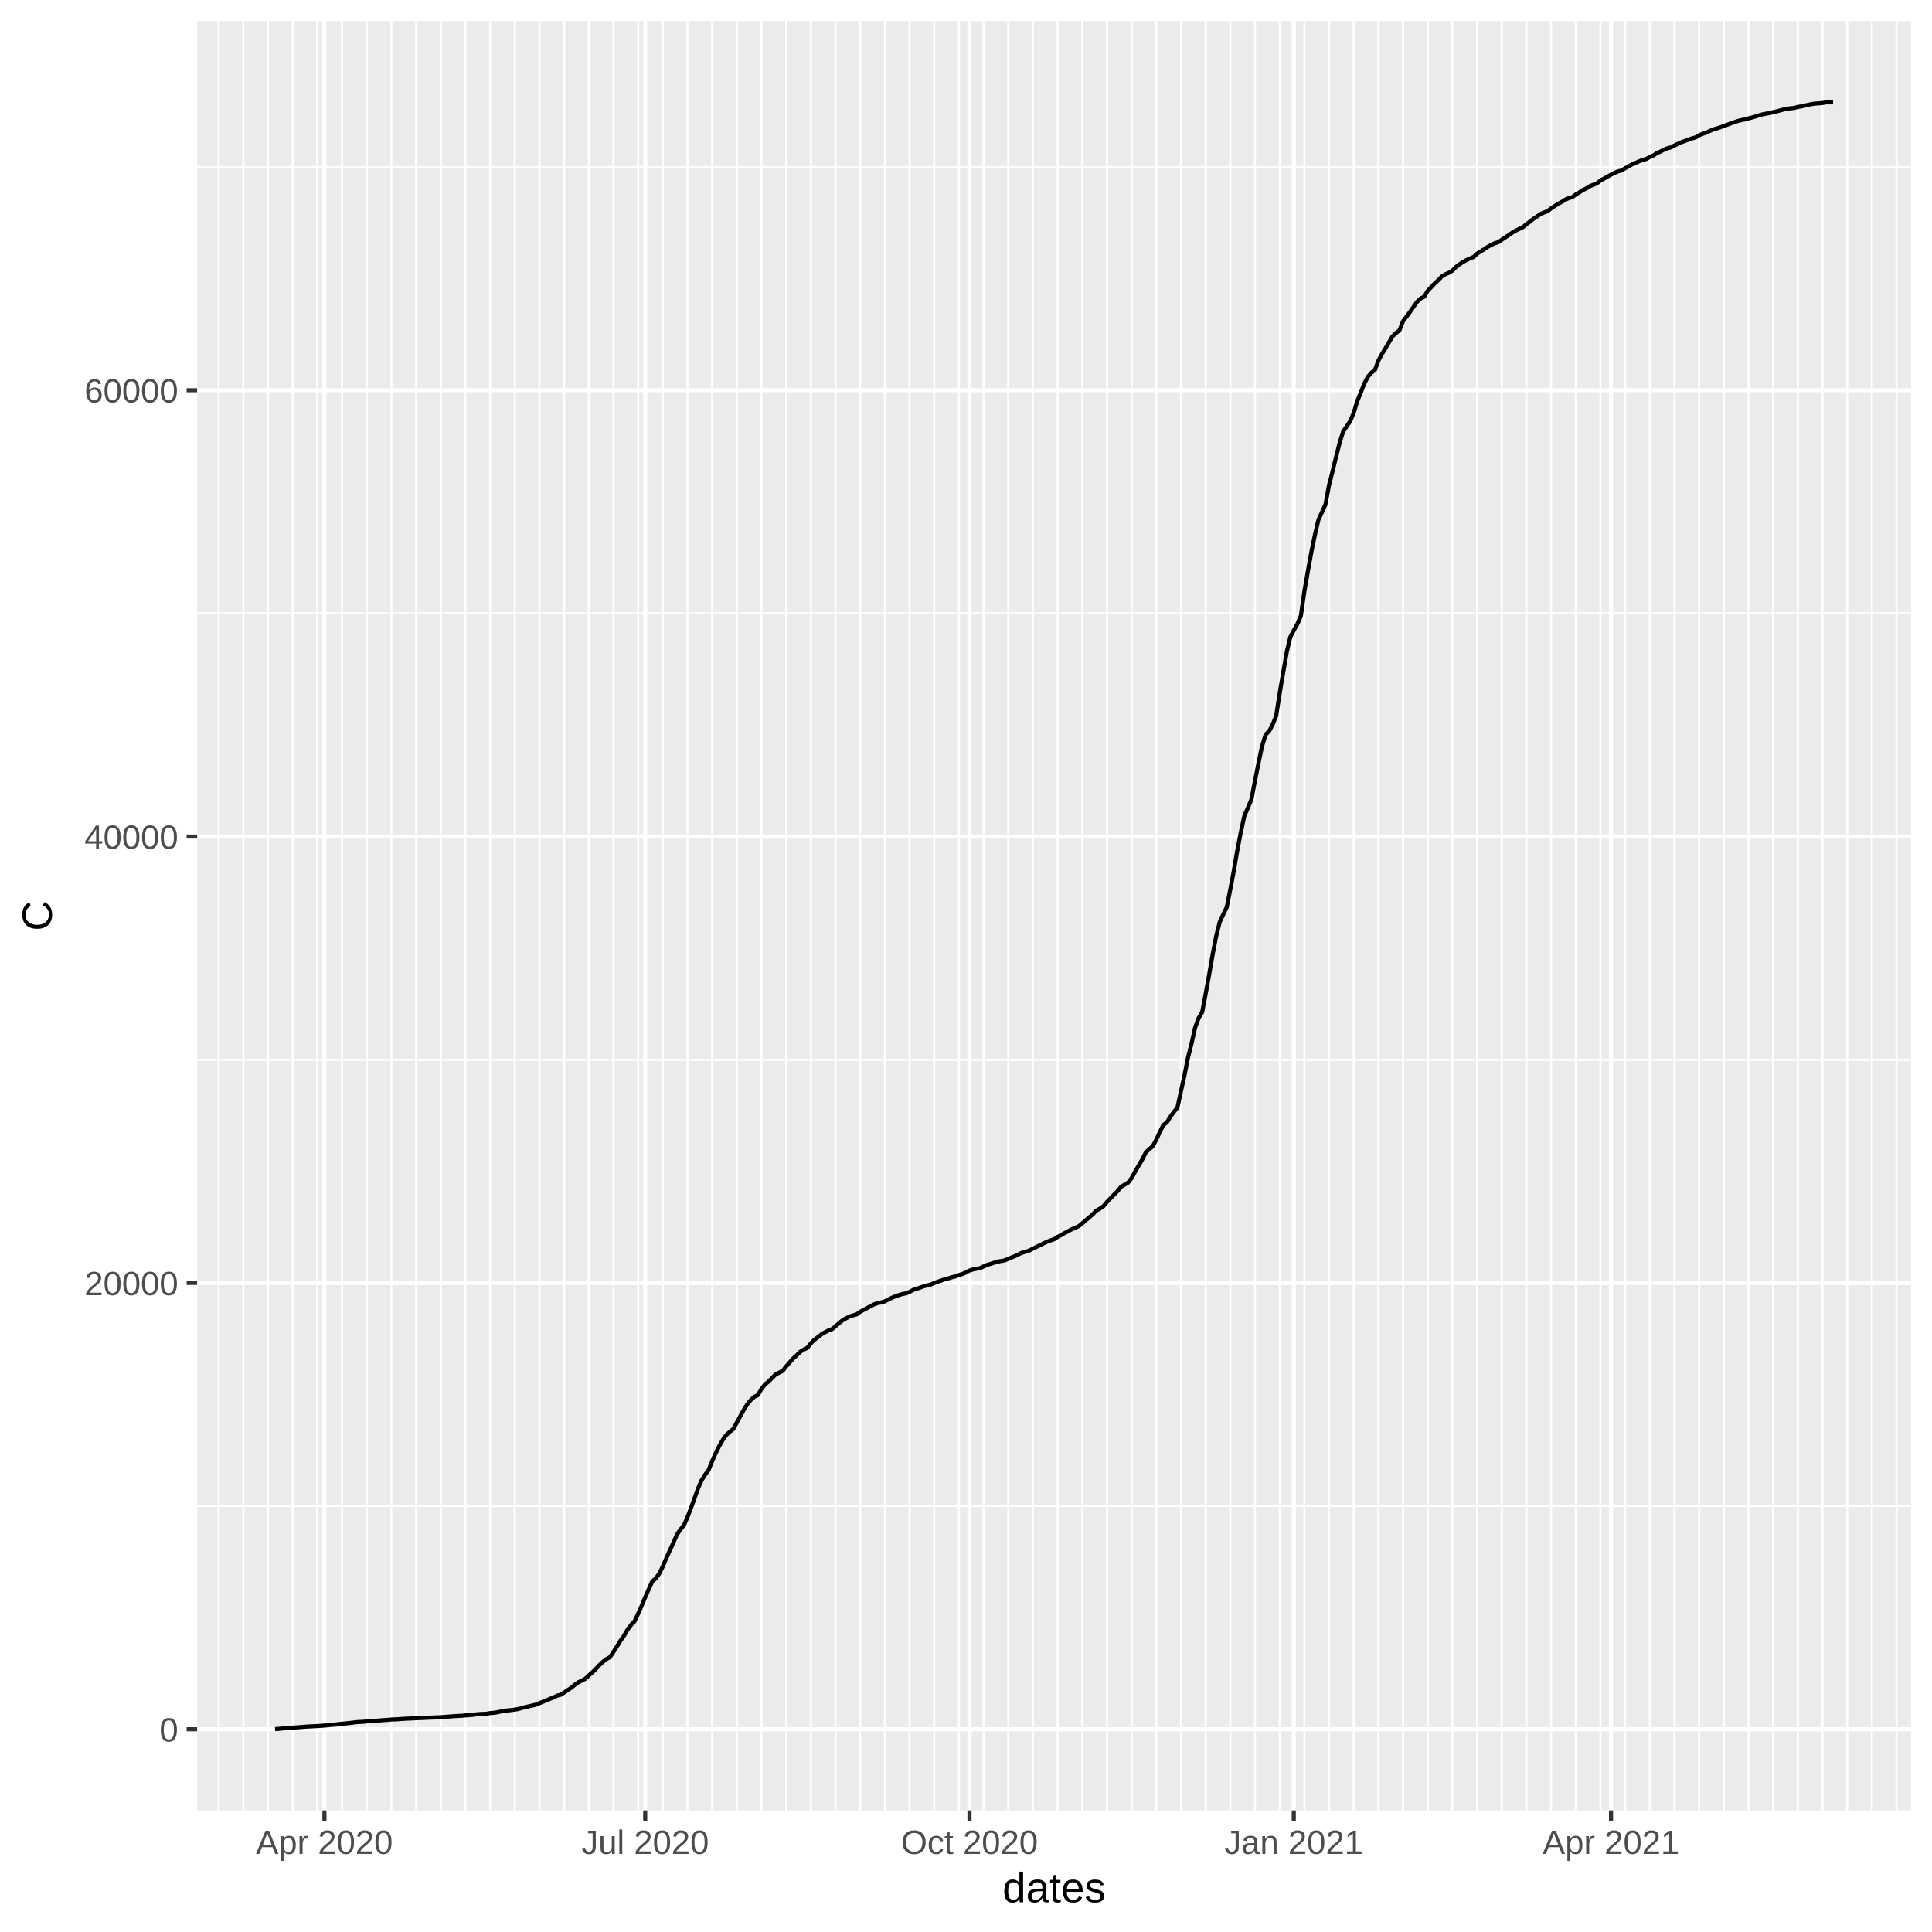
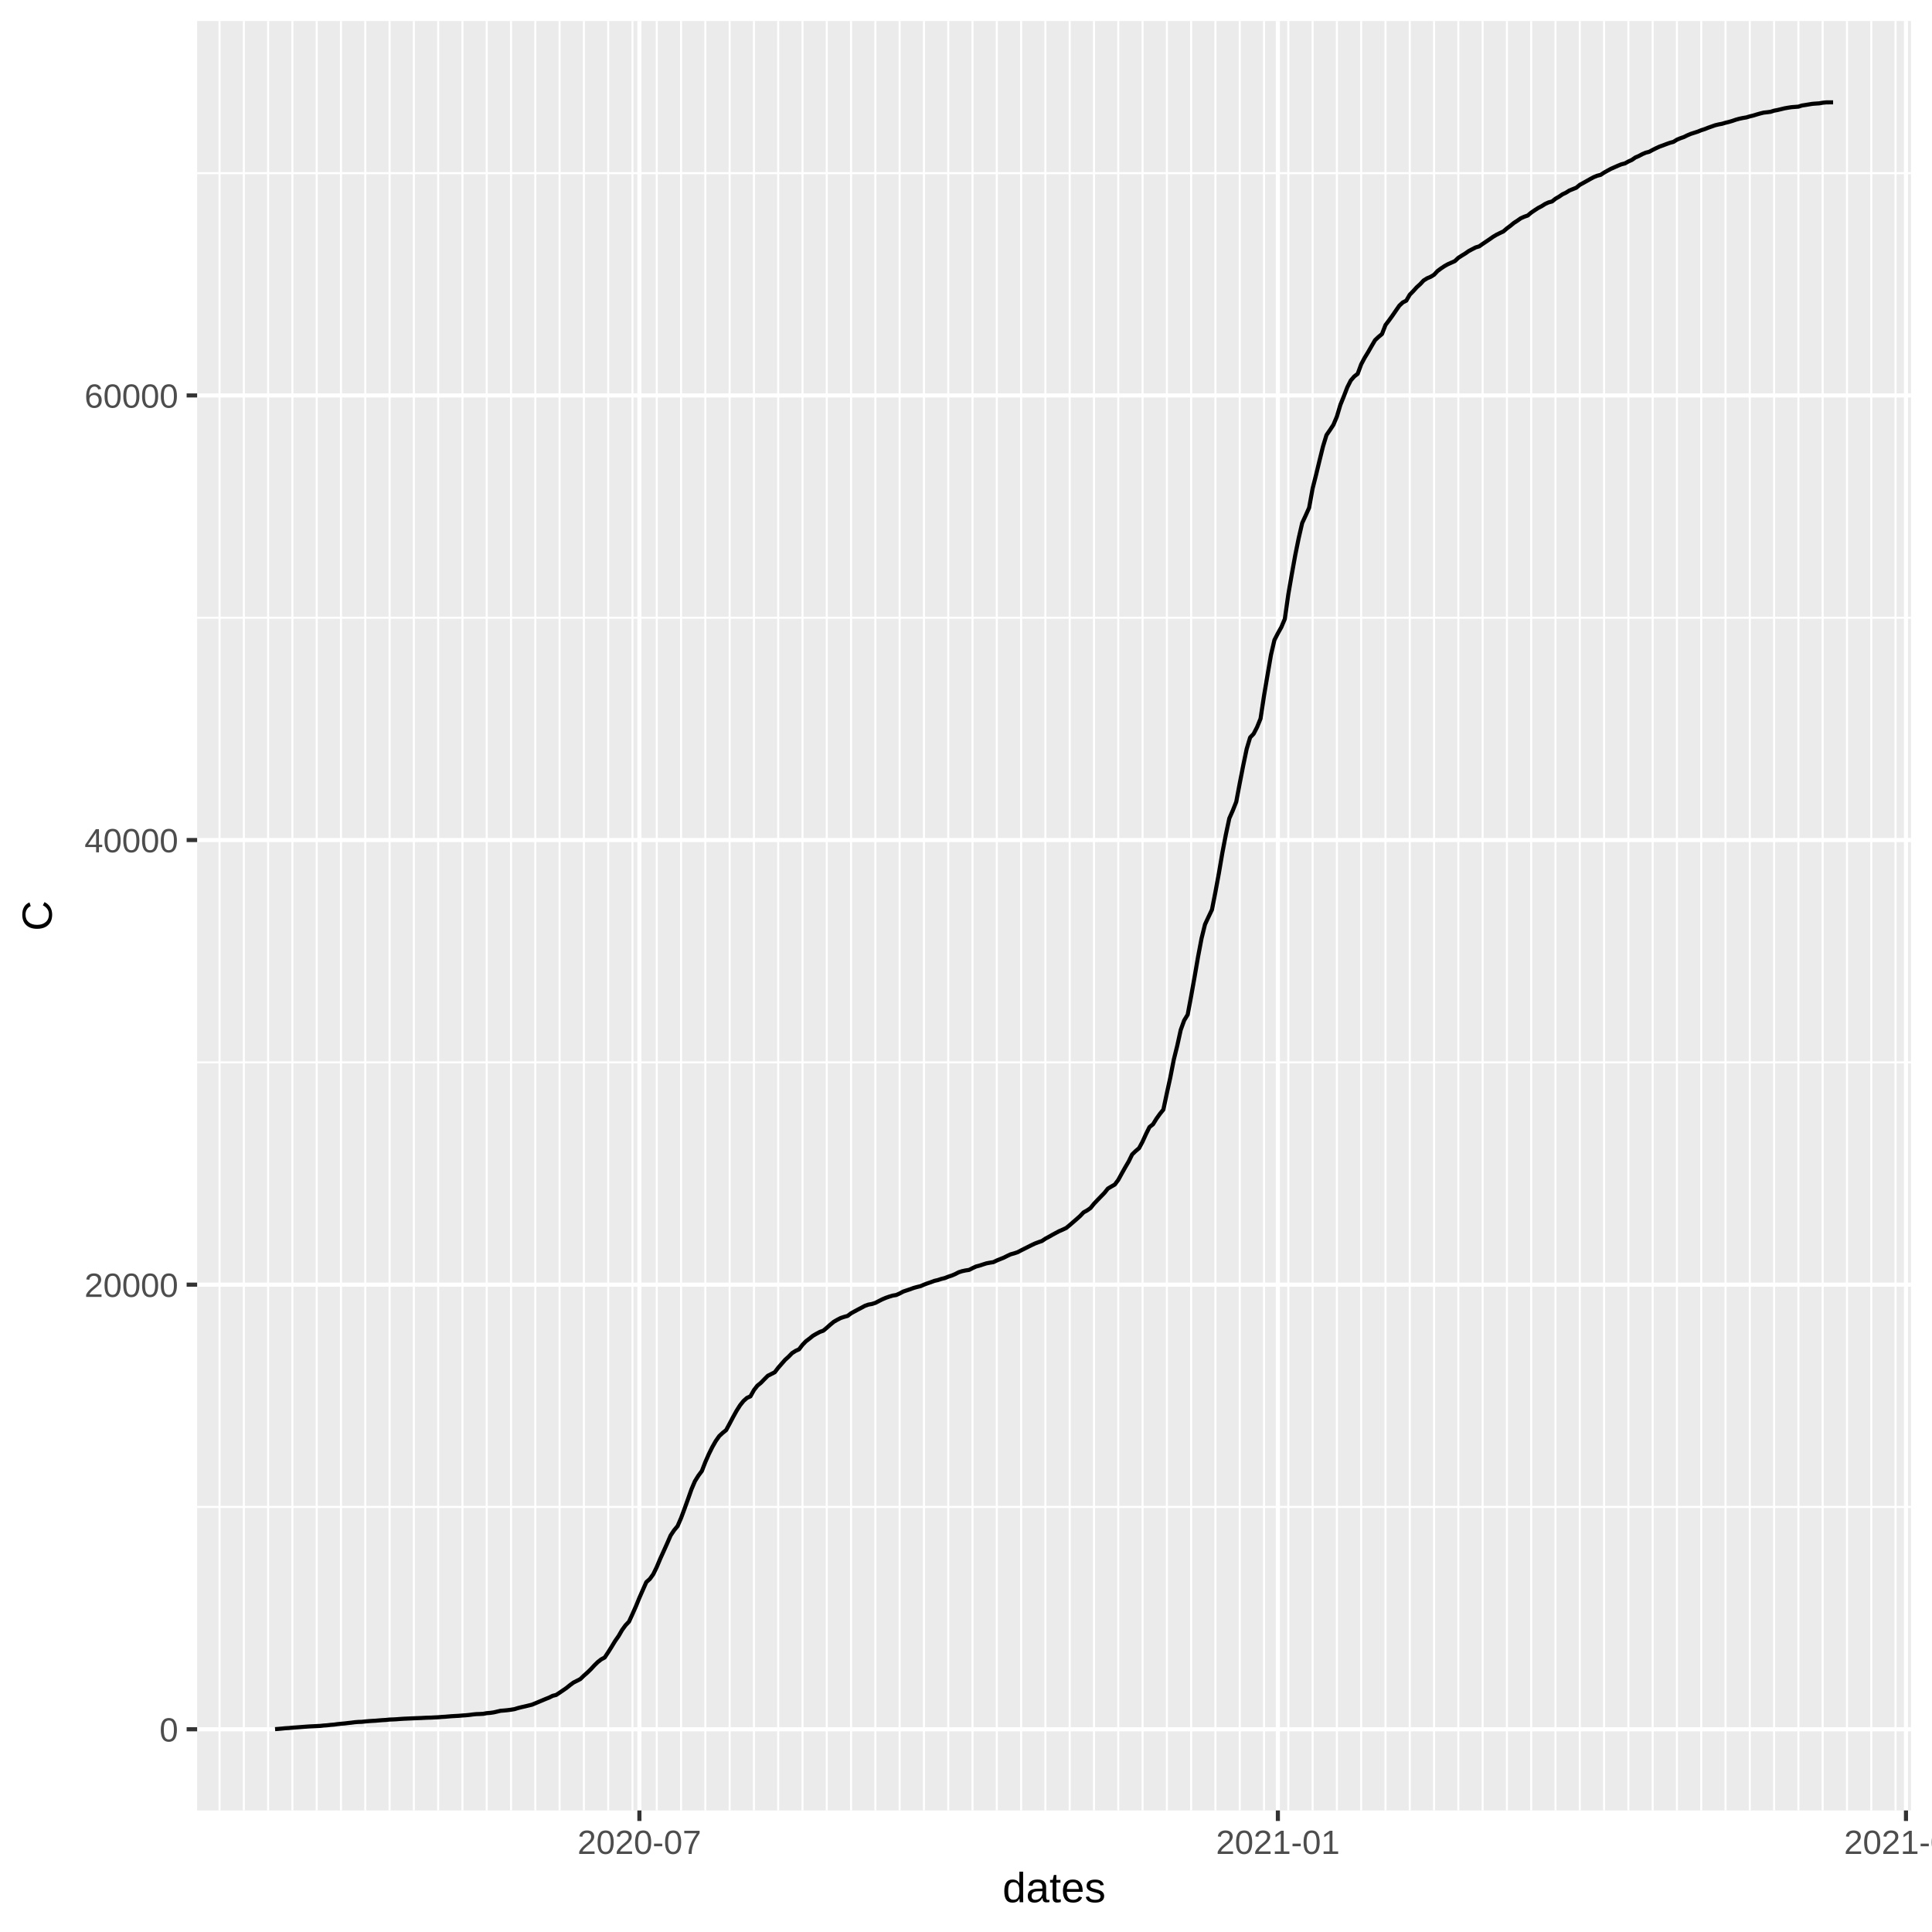
<svg xmlns="http://www.w3.org/2000/svg" class="svglite" width="504.00pt" height="504.00pt" viewBox="0 0 504.00 504.00">
  <defs>
    <style type="text/css">
    .svglite line, .svglite polyline, .svglite polygon, .svglite path, .svglite rect, .svglite circle {
      fill: none;
      stroke: #000000;
      stroke-linecap: round;
      stroke-linejoin: round;
      stroke-miterlimit: 10.00;
    }
  </style>
  </defs>
  <rect width="100%" height="100%" style="stroke: none; fill: #FFFFFF;" />
  <defs>
    <clipPath id="cpMC4wMHw1MDQuMDB8MC4wMHw1MDQuMDA=">
      <rect x="0.00" y="0.00" width="504.00" height="504.00" />
    </clipPath>
  </defs>
  <g clip-path="url(#cpMC4wMHw1MDQuMDB8MC4wMHw1MDQuMDA=)">
    <rect x="0.00" y="0.00" width="504.00" height="504.00" style="stroke-width: 1.07; stroke: #FFFFFF; fill: #FFFFFF;" />
  </g>
  <defs>
    <clipPath id="cpNTEuNDN8NDk4LjUyfDUuNDh8NDcyLjI5">
      <rect x="51.43" y="5.48" width="447.09" height="466.82" />
    </clipPath>
  </defs>
  <g clip-path="url(#cpNTEuNDN8NDk4LjUyfDUuNDh8NDcyLjI5)">
    <rect x="51.43" y="5.48" width="447.09" height="466.82" style="stroke-width: 1.07; stroke: none; fill: #EBEBEB;" />
-     <polyline points="51.43,392.89 498.52,392.89 " style="stroke-width: 0.53; stroke: #FFFFFF; stroke-linecap: butt;" />
-     <polyline points="51.43,276.45 498.52,276.45 " style="stroke-width: 0.53; stroke: #FFFFFF; stroke-linecap: butt;" />
-     <polyline points="51.43,160.01 498.52,160.01 " style="stroke-width: 0.53; stroke: #FFFFFF; stroke-linecap: butt;" />
-     <polyline points="51.43,43.58 498.52,43.58 " style="stroke-width: 0.53; stroke: #FFFFFF; stroke-linecap: butt;" />
-     <polyline points="57.04,472.29 57.04,5.48 " style="stroke-width: 0.53; stroke: #FFFFFF; stroke-linecap: butt;" />
-     <polyline points="63.48,472.29 63.48,5.48 " style="stroke-width: 0.53; stroke: #FFFFFF; stroke-linecap: butt;" />
-     <polyline points="69.92,472.29 69.92,5.48 " style="stroke-width: 0.53; stroke: #FFFFFF; stroke-linecap: butt;" />
-     <polyline points="76.35,472.29 76.35,5.48 " style="stroke-width: 0.53; stroke: #FFFFFF; stroke-linecap: butt;" />
-     <polyline points="82.79,472.29 82.79,5.48 " style="stroke-width: 0.53; stroke: #FFFFFF; stroke-linecap: butt;" />
-     <polyline points="89.23,472.29 89.23,5.48 " style="stroke-width: 0.53; stroke: #FFFFFF; stroke-linecap: butt;" />
-     <polyline points="95.66,472.29 95.66,5.48 " style="stroke-width: 0.53; stroke: #FFFFFF; stroke-linecap: butt;" />
-     <polyline points="102.10,472.29 102.10,5.48 " style="stroke-width: 0.53; stroke: #FFFFFF; stroke-linecap: butt;" />
-     <polyline points="108.54,472.29 108.54,5.48 " style="stroke-width: 0.53; stroke: #FFFFFF; stroke-linecap: butt;" />
-     <polyline points="114.97,472.29 114.97,5.48 " style="stroke-width: 0.53; stroke: #FFFFFF; stroke-linecap: butt;" />
-     <polyline points="121.41,472.29 121.41,5.48 " style="stroke-width: 0.53; stroke: #FFFFFF; stroke-linecap: butt;" />
-     <polyline points="127.85,472.29 127.85,5.48 " style="stroke-width: 0.53; stroke: #FFFFFF; stroke-linecap: butt;" />
-     <polyline points="134.28,472.29 134.28,5.48 " style="stroke-width: 0.53; stroke: #FFFFFF; stroke-linecap: butt;" />
-     <polyline points="140.72,472.29 140.72,5.48 " style="stroke-width: 0.53; stroke: #FFFFFF; stroke-linecap: butt;" />
-     <polyline points="147.16,472.29 147.16,5.48 " style="stroke-width: 0.53; stroke: #FFFFFF; stroke-linecap: butt;" />
-     <polyline points="153.60,472.29 153.60,5.48 " style="stroke-width: 0.53; stroke: #FFFFFF; stroke-linecap: butt;" />
-     <polyline points="160.03,472.29 160.03,5.48 " style="stroke-width: 0.53; stroke: #FFFFFF; stroke-linecap: butt;" />
-     <polyline points="166.47,472.29 166.47,5.48 " style="stroke-width: 0.53; stroke: #FFFFFF; stroke-linecap: butt;" />
-     <polyline points="172.91,472.29 172.91,5.48 " style="stroke-width: 0.53; stroke: #FFFFFF; stroke-linecap: butt;" />
-     <polyline points="179.34,472.29 179.34,5.48 " style="stroke-width: 0.53; stroke: #FFFFFF; stroke-linecap: butt;" />
-     <polyline points="185.78,472.29 185.78,5.48 " style="stroke-width: 0.53; stroke: #FFFFFF; stroke-linecap: butt;" />
-     <polyline points="192.22,472.29 192.22,5.48 " style="stroke-width: 0.53; stroke: #FFFFFF; stroke-linecap: butt;" />
-     <polyline points="198.65,472.29 198.65,5.48 " style="stroke-width: 0.53; stroke: #FFFFFF; stroke-linecap: butt;" />
-     <polyline points="205.09,472.29 205.09,5.48 " style="stroke-width: 0.53; stroke: #FFFFFF; stroke-linecap: butt;" />
-     <polyline points="211.53,472.29 211.53,5.48 " style="stroke-width: 0.53; stroke: #FFFFFF; stroke-linecap: butt;" />
-     <polyline points="217.96,472.29 217.96,5.48 " style="stroke-width: 0.53; stroke: #FFFFFF; stroke-linecap: butt;" />
-     <polyline points="224.40,472.29 224.40,5.48 " style="stroke-width: 0.53; stroke: #FFFFFF; stroke-linecap: butt;" />
-     <polyline points="230.84,472.29 230.84,5.48 " style="stroke-width: 0.53; stroke: #FFFFFF; stroke-linecap: butt;" />
-     <polyline points="237.28,472.29 237.28,5.48 " style="stroke-width: 0.53; stroke: #FFFFFF; stroke-linecap: butt;" />
-     <polyline points="243.71,472.29 243.71,5.48 " style="stroke-width: 0.53; stroke: #FFFFFF; stroke-linecap: butt;" />
-     <polyline points="250.15,472.29 250.15,5.48 " style="stroke-width: 0.53; stroke: #FFFFFF; stroke-linecap: butt;" />
-     <polyline points="256.59,472.29 256.59,5.48 " style="stroke-width: 0.53; stroke: #FFFFFF; stroke-linecap: butt;" />
-     <polyline points="263.02,472.29 263.02,5.48 " style="stroke-width: 0.53; stroke: #FFFFFF; stroke-linecap: butt;" />
-     <polyline points="269.46,472.29 269.46,5.48 " style="stroke-width: 0.53; stroke: #FFFFFF; stroke-linecap: butt;" />
-     <polyline points="275.90,472.29 275.90,5.48 " style="stroke-width: 0.53; stroke: #FFFFFF; stroke-linecap: butt;" />
-     <polyline points="282.33,472.29 282.33,5.48 " style="stroke-width: 0.53; stroke: #FFFFFF; stroke-linecap: butt;" />
-     <polyline points="288.77,472.29 288.77,5.48 " style="stroke-width: 0.53; stroke: #FFFFFF; stroke-linecap: butt;" />
-     <polyline points="295.21,472.29 295.21,5.48 " style="stroke-width: 0.53; stroke: #FFFFFF; stroke-linecap: butt;" />
-     <polyline points="301.64,472.29 301.64,5.48 " style="stroke-width: 0.53; stroke: #FFFFFF; stroke-linecap: butt;" />
-     <polyline points="308.08,472.29 308.08,5.48 " style="stroke-width: 0.53; stroke: #FFFFFF; stroke-linecap: butt;" />
-     <polyline points="314.52,472.29 314.52,5.48 " style="stroke-width: 0.53; stroke: #FFFFFF; stroke-linecap: butt;" />
-     <polyline points="320.95,472.29 320.95,5.48 " style="stroke-width: 0.53; stroke: #FFFFFF; stroke-linecap: butt;" />
-     <polyline points="327.39,472.29 327.39,5.48 " style="stroke-width: 0.53; stroke: #FFFFFF; stroke-linecap: butt;" />
-     <polyline points="333.83,472.29 333.83,5.48 " style="stroke-width: 0.53; stroke: #FFFFFF; stroke-linecap: butt;" />
-     <polyline points="340.27,472.29 340.27,5.48 " style="stroke-width: 0.53; stroke: #FFFFFF; stroke-linecap: butt;" />
-     <polyline points="346.70,472.29 346.70,5.48 " style="stroke-width: 0.53; stroke: #FFFFFF; stroke-linecap: butt;" />
-     <polyline points="353.14,472.29 353.14,5.48 " style="stroke-width: 0.53; stroke: #FFFFFF; stroke-linecap: butt;" />
-     <polyline points="359.58,472.29 359.58,5.48 " style="stroke-width: 0.53; stroke: #FFFFFF; stroke-linecap: butt;" />
-     <polyline points="366.01,472.29 366.01,5.48 " style="stroke-width: 0.53; stroke: #FFFFFF; stroke-linecap: butt;" />
-     <polyline points="372.45,472.29 372.45,5.48 " style="stroke-width: 0.53; stroke: #FFFFFF; stroke-linecap: butt;" />
-     <polyline points="378.89,472.29 378.89,5.48 " style="stroke-width: 0.53; stroke: #FFFFFF; stroke-linecap: butt;" />
-     <polyline points="385.32,472.29 385.32,5.48 " style="stroke-width: 0.53; stroke: #FFFFFF; stroke-linecap: butt;" />
-     <polyline points="391.76,472.29 391.76,5.48 " style="stroke-width: 0.53; stroke: #FFFFFF; stroke-linecap: butt;" />
-     <polyline points="398.20,472.29 398.20,5.48 " style="stroke-width: 0.53; stroke: #FFFFFF; stroke-linecap: butt;" />
-     <polyline points="404.63,472.29 404.63,5.48 " style="stroke-width: 0.53; stroke: #FFFFFF; stroke-linecap: butt;" />
-     <polyline points="411.07,472.29 411.07,5.48 " style="stroke-width: 0.53; stroke: #FFFFFF; stroke-linecap: butt;" />
-     <polyline points="417.51,472.29 417.51,5.48 " style="stroke-width: 0.53; stroke: #FFFFFF; stroke-linecap: butt;" />
-     <polyline points="423.94,472.29 423.94,5.48 " style="stroke-width: 0.53; stroke: #FFFFFF; stroke-linecap: butt;" />
-     <polyline points="430.38,472.29 430.38,5.48 " style="stroke-width: 0.53; stroke: #FFFFFF; stroke-linecap: butt;" />
-     <polyline points="436.82,472.29 436.82,5.48 " style="stroke-width: 0.53; stroke: #FFFFFF; stroke-linecap: butt;" />
-     <polyline points="443.26,472.29 443.26,5.48 " style="stroke-width: 0.53; stroke: #FFFFFF; stroke-linecap: butt;" />
-     <polyline points="449.69,472.29 449.69,5.48 " style="stroke-width: 0.53; stroke: #FFFFFF; stroke-linecap: butt;" />
-     <polyline points="456.13,472.29 456.13,5.48 " style="stroke-width: 0.53; stroke: #FFFFFF; stroke-linecap: butt;" />
-     <polyline points="462.57,472.29 462.57,5.48 " style="stroke-width: 0.53; stroke: #FFFFFF; stroke-linecap: butt;" />
-     <polyline points="469.00,472.29 469.00,5.48 " style="stroke-width: 0.53; stroke: #FFFFFF; stroke-linecap: butt;" />
-     <polyline points="475.44,472.29 475.44,5.48 " style="stroke-width: 0.53; stroke: #FFFFFF; stroke-linecap: butt;" />
-     <polyline points="481.88,472.29 481.88,5.48 " style="stroke-width: 0.53; stroke: #FFFFFF; stroke-linecap: butt;" />
-     <polyline points="488.31,472.29 488.31,5.48 " style="stroke-width: 0.53; stroke: #FFFFFF; stroke-linecap: butt;" />
-     <polyline points="494.75,472.29 494.75,5.48 " style="stroke-width: 0.53; stroke: #FFFFFF; stroke-linecap: butt;" />
+     <polyline points="51.43,393.12 498.52,393.12 " style="stroke-width: 0.53; stroke: #FFFFFF; stroke-linecap: butt;" />
+     <polyline points="51.43,277.14 498.52,277.14 " style="stroke-width: 0.53; stroke: #FFFFFF; stroke-linecap: butt;" />
+     <polyline points="51.43,161.15 498.52,161.15 " style="stroke-width: 0.53; stroke: #FFFFFF; stroke-linecap: butt;" />
+     <polyline points="51.43,45.17 498.52,45.17 " style="stroke-width: 0.53; stroke: #FFFFFF; stroke-linecap: butt;" />
+     <polyline points="57.27,472.29 57.27,5.48 " style="stroke-width: 0.53; stroke: #FFFFFF; stroke-linecap: butt;" />
+     <polyline points="63.61,472.29 63.61,5.48 " style="stroke-width: 0.53; stroke: #FFFFFF; stroke-linecap: butt;" />
+     <polyline points="69.94,472.29 69.94,5.48 " style="stroke-width: 0.53; stroke: #FFFFFF; stroke-linecap: butt;" />
+     <polyline points="76.28,472.29 76.28,5.48 " style="stroke-width: 0.53; stroke: #FFFFFF; stroke-linecap: butt;" />
+     <polyline points="82.62,472.29 82.62,5.48 " style="stroke-width: 0.53; stroke: #FFFFFF; stroke-linecap: butt;" />
+     <polyline points="88.95,472.29 88.95,5.48 " style="stroke-width: 0.53; stroke: #FFFFFF; stroke-linecap: butt;" />
+     <polyline points="95.29,472.29 95.29,5.48 " style="stroke-width: 0.53; stroke: #FFFFFF; stroke-linecap: butt;" />
+     <polyline points="101.63,472.29 101.63,5.48 " style="stroke-width: 0.53; stroke: #FFFFFF; stroke-linecap: butt;" />
+     <polyline points="107.96,472.29 107.96,5.48 " style="stroke-width: 0.53; stroke: #FFFFFF; stroke-linecap: butt;" />
+     <polyline points="114.30,472.29 114.30,5.48 " style="stroke-width: 0.53; stroke: #FFFFFF; stroke-linecap: butt;" />
+     <polyline points="120.64,472.29 120.64,5.48 " style="stroke-width: 0.53; stroke: #FFFFFF; stroke-linecap: butt;" />
+     <polyline points="126.97,472.29 126.97,5.48 " style="stroke-width: 0.53; stroke: #FFFFFF; stroke-linecap: butt;" />
+     <polyline points="133.31,472.29 133.31,5.48 " style="stroke-width: 0.53; stroke: #FFFFFF; stroke-linecap: butt;" />
+     <polyline points="139.65,472.29 139.65,5.48 " style="stroke-width: 0.53; stroke: #FFFFFF; stroke-linecap: butt;" />
+     <polyline points="145.98,472.29 145.98,5.48 " style="stroke-width: 0.53; stroke: #FFFFFF; stroke-linecap: butt;" />
+     <polyline points="152.32,472.29 152.32,5.48 " style="stroke-width: 0.53; stroke: #FFFFFF; stroke-linecap: butt;" />
+     <polyline points="158.66,472.29 158.66,5.48 " style="stroke-width: 0.53; stroke: #FFFFFF; stroke-linecap: butt;" />
+     <polyline points="164.99,472.29 164.99,5.48 " style="stroke-width: 0.53; stroke: #FFFFFF; stroke-linecap: butt;" />
+     <polyline points="171.33,472.29 171.33,5.48 " style="stroke-width: 0.53; stroke: #FFFFFF; stroke-linecap: butt;" />
+     <polyline points="177.67,472.29 177.67,5.48 " style="stroke-width: 0.53; stroke: #FFFFFF; stroke-linecap: butt;" />
+     <polyline points="184.00,472.29 184.00,5.48 " style="stroke-width: 0.53; stroke: #FFFFFF; stroke-linecap: butt;" />
+     <polyline points="190.34,472.29 190.34,5.48 " style="stroke-width: 0.53; stroke: #FFFFFF; stroke-linecap: butt;" />
+     <polyline points="196.68,472.29 196.68,5.48 " style="stroke-width: 0.53; stroke: #FFFFFF; stroke-linecap: butt;" />
+     <polyline points="203.01,472.29 203.01,5.48 " style="stroke-width: 0.53; stroke: #FFFFFF; stroke-linecap: butt;" />
+     <polyline points="209.35,472.29 209.35,5.48 " style="stroke-width: 0.53; stroke: #FFFFFF; stroke-linecap: butt;" />
+     <polyline points="215.68,472.29 215.68,5.48 " style="stroke-width: 0.53; stroke: #FFFFFF; stroke-linecap: butt;" />
+     <polyline points="222.02,472.29 222.02,5.48 " style="stroke-width: 0.53; stroke: #FFFFFF; stroke-linecap: butt;" />
+     <polyline points="228.36,472.29 228.36,5.48 " style="stroke-width: 0.53; stroke: #FFFFFF; stroke-linecap: butt;" />
+     <polyline points="234.69,472.29 234.69,5.48 " style="stroke-width: 0.53; stroke: #FFFFFF; stroke-linecap: butt;" />
+     <polyline points="241.03,472.29 241.03,5.48 " style="stroke-width: 0.53; stroke: #FFFFFF; stroke-linecap: butt;" />
+     <polyline points="247.37,472.29 247.37,5.48 " style="stroke-width: 0.53; stroke: #FFFFFF; stroke-linecap: butt;" />
+     <polyline points="253.70,472.29 253.70,5.48 " style="stroke-width: 0.53; stroke: #FFFFFF; stroke-linecap: butt;" />
+     <polyline points="260.04,472.29 260.04,5.48 " style="stroke-width: 0.53; stroke: #FFFFFF; stroke-linecap: butt;" />
+     <polyline points="266.38,472.29 266.38,5.48 " style="stroke-width: 0.53; stroke: #FFFFFF; stroke-linecap: butt;" />
+     <polyline points="272.71,472.29 272.71,5.48 " style="stroke-width: 0.53; stroke: #FFFFFF; stroke-linecap: butt;" />
+     <polyline points="279.05,472.29 279.05,5.48 " style="stroke-width: 0.53; stroke: #FFFFFF; stroke-linecap: butt;" />
+     <polyline points="285.39,472.29 285.39,5.48 " style="stroke-width: 0.53; stroke: #FFFFFF; stroke-linecap: butt;" />
+     <polyline points="291.72,472.29 291.72,5.48 " style="stroke-width: 0.53; stroke: #FFFFFF; stroke-linecap: butt;" />
+     <polyline points="298.06,472.29 298.06,5.48 " style="stroke-width: 0.53; stroke: #FFFFFF; stroke-linecap: butt;" />
+     <polyline points="304.40,472.29 304.40,5.48 " style="stroke-width: 0.53; stroke: #FFFFFF; stroke-linecap: butt;" />
+     <polyline points="310.73,472.29 310.73,5.48 " style="stroke-width: 0.53; stroke: #FFFFFF; stroke-linecap: butt;" />
+     <polyline points="317.07,472.29 317.07,5.48 " style="stroke-width: 0.53; stroke: #FFFFFF; stroke-linecap: butt;" />
+     <polyline points="323.41,472.29 323.41,5.48 " style="stroke-width: 0.53; stroke: #FFFFFF; stroke-linecap: butt;" />
+     <polyline points="329.74,472.29 329.74,5.48 " style="stroke-width: 0.53; stroke: #FFFFFF; stroke-linecap: butt;" />
+     <polyline points="336.08,472.29 336.08,5.48 " style="stroke-width: 0.53; stroke: #FFFFFF; stroke-linecap: butt;" />
+     <polyline points="342.42,472.29 342.42,5.48 " style="stroke-width: 0.53; stroke: #FFFFFF; stroke-linecap: butt;" />
+     <polyline points="348.75,472.29 348.75,5.48 " style="stroke-width: 0.53; stroke: #FFFFFF; stroke-linecap: butt;" />
+     <polyline points="355.09,472.29 355.09,5.48 " style="stroke-width: 0.53; stroke: #FFFFFF; stroke-linecap: butt;" />
+     <polyline points="361.43,472.29 361.43,5.48 " style="stroke-width: 0.53; stroke: #FFFFFF; stroke-linecap: butt;" />
+     <polyline points="367.76,472.29 367.76,5.48 " style="stroke-width: 0.53; stroke: #FFFFFF; stroke-linecap: butt;" />
+     <polyline points="374.10,472.29 374.10,5.48 " style="stroke-width: 0.53; stroke: #FFFFFF; stroke-linecap: butt;" />
+     <polyline points="380.43,472.29 380.43,5.48 " style="stroke-width: 0.53; stroke: #FFFFFF; stroke-linecap: butt;" />
+     <polyline points="386.77,472.29 386.77,5.48 " style="stroke-width: 0.53; stroke: #FFFFFF; stroke-linecap: butt;" />
+     <polyline points="393.11,472.29 393.11,5.48 " style="stroke-width: 0.53; stroke: #FFFFFF; stroke-linecap: butt;" />
+     <polyline points="399.44,472.29 399.44,5.48 " style="stroke-width: 0.53; stroke: #FFFFFF; stroke-linecap: butt;" />
+     <polyline points="405.78,472.29 405.78,5.48 " style="stroke-width: 0.53; stroke: #FFFFFF; stroke-linecap: butt;" />
+     <polyline points="412.12,472.29 412.12,5.48 " style="stroke-width: 0.53; stroke: #FFFFFF; stroke-linecap: butt;" />
+     <polyline points="418.45,472.29 418.45,5.48 " style="stroke-width: 0.53; stroke: #FFFFFF; stroke-linecap: butt;" />
+     <polyline points="424.79,472.29 424.79,5.48 " style="stroke-width: 0.53; stroke: #FFFFFF; stroke-linecap: butt;" />
+     <polyline points="431.13,472.29 431.13,5.48 " style="stroke-width: 0.53; stroke: #FFFFFF; stroke-linecap: butt;" />
+     <polyline points="437.46,472.29 437.46,5.48 " style="stroke-width: 0.53; stroke: #FFFFFF; stroke-linecap: butt;" />
+     <polyline points="443.80,472.29 443.80,5.48 " style="stroke-width: 0.53; stroke: #FFFFFF; stroke-linecap: butt;" />
+     <polyline points="450.14,472.29 450.14,5.48 " style="stroke-width: 0.53; stroke: #FFFFFF; stroke-linecap: butt;" />
+     <polyline points="456.47,472.29 456.47,5.48 " style="stroke-width: 0.53; stroke: #FFFFFF; stroke-linecap: butt;" />
+     <polyline points="462.81,472.29 462.81,5.48 " style="stroke-width: 0.53; stroke: #FFFFFF; stroke-linecap: butt;" />
+     <polyline points="469.15,472.29 469.15,5.48 " style="stroke-width: 0.53; stroke: #FFFFFF; stroke-linecap: butt;" />
+     <polyline points="475.48,472.29 475.48,5.48 " style="stroke-width: 0.53; stroke: #FFFFFF; stroke-linecap: butt;" />
+     <polyline points="481.82,472.29 481.82,5.48 " style="stroke-width: 0.53; stroke: #FFFFFF; stroke-linecap: butt;" />
+     <polyline points="488.16,472.29 488.16,5.48 " style="stroke-width: 0.53; stroke: #FFFFFF; stroke-linecap: butt;" />
+     <polyline points="494.49,472.29 494.49,5.48 " style="stroke-width: 0.53; stroke: #FFFFFF; stroke-linecap: butt;" />
    <polyline points="51.43,451.11 498.52,451.11 " style="stroke-width: 1.07; stroke: #FFFFFF; stroke-linecap: butt;" />
-     <polyline points="51.43,334.67 498.52,334.67 " style="stroke-width: 1.07; stroke: #FFFFFF; stroke-linecap: butt;" />
-     <polyline points="51.43,218.23 498.52,218.23 " style="stroke-width: 1.07; stroke: #FFFFFF; stroke-linecap: butt;" />
-     <polyline points="51.43,101.80 498.52,101.80 " style="stroke-width: 1.07; stroke: #FFFFFF; stroke-linecap: butt;" />
-     <polyline points="84.63,472.29 84.63,5.48 " style="stroke-width: 1.07; stroke: #FFFFFF; stroke-linecap: butt;" />
-     <polyline points="168.31,472.29 168.31,5.48 " style="stroke-width: 1.07; stroke: #FFFFFF; stroke-linecap: butt;" />
-     <polyline points="252.91,472.29 252.91,5.48 " style="stroke-width: 1.07; stroke: #FFFFFF; stroke-linecap: butt;" />
-     <polyline points="337.51,472.29 337.51,5.48 " style="stroke-width: 1.07; stroke: #FFFFFF; stroke-linecap: butt;" />
-     <polyline points="420.27,472.29 420.27,5.48 " style="stroke-width: 1.07; stroke: #FFFFFF; stroke-linecap: butt;" />
-     <polyline points="71.76,451.08 72.67,451.01 73.59,450.92 74.51,450.84 75.43,450.78 76.35,450.70 77.27,450.63 78.19,450.57 79.11,450.49 80.03,450.43 80.95,450.37 81.87,450.33 82.79,450.27 83.71,450.23 84.63,450.14 85.55,450.07 86.47,449.97 87.39,449.90 88.31,449.77 89.23,449.68 90.15,449.59 91.07,449.49 91.99,449.39 92.90,449.27 93.82,449.20 94.74,449.17 95.66,449.06 96.58,448.98 97.50,448.92 98.42,448.88 99.34,448.79 100.26,448.72 101.18,448.67 102.10,448.57 103.02,448.54 103.94,448.49 104.86,448.42 105.78,448.36 106.70,448.32 107.62,448.28 108.54,448.23 109.46,448.20 110.38,448.17 111.30,448.12 112.22,448.08 113.14,448.05 114.05,448.01 114.97,447.97 115.89,447.89 116.81,447.83 117.73,447.76 118.65,447.68 119.57,447.64 120.49,447.59 121.41,447.50 122.33,447.44 123.25,447.36 124.17,447.23 125.09,447.15 126.01,447.11 126.93,447.06 127.85,446.89 128.77,446.82 129.69,446.69 130.61,446.48 131.53,446.27 132.45,446.20 133.37,446.11 134.28,445.99 135.20,445.84 136.12,445.56 137.04,445.33 137.96,445.13 138.88,444.91 139.80,444.69 140.72,444.31 141.64,443.93 142.56,443.55 143.48,443.17 144.40,442.81 145.32,442.35 146.24,442.12 147.16,441.53 148.08,440.91 149.00,440.29 149.92,439.54 150.84,438.88 151.76,438.42 152.68,437.95 153.60,437.07 154.52,436.27 155.43,435.39 156.35,434.39 157.27,433.51 158.19,432.80 159.11,432.32 160.03,430.93 160.95,429.49 161.87,427.99 162.79,426.71 163.71,425.12 164.63,423.88 165.55,422.92 166.47,420.95 167.39,418.89 168.31,416.68 169.23,414.60 170.15,412.57 171.07,411.75 171.99,410.50 172.91,408.63 173.83,406.46 174.75,404.45 175.66,402.45 176.58,400.35 177.50,398.98 178.42,397.89 179.34,395.79 180.26,393.38 181.18,390.85 182.10,388.29 183.02,386.16 183.94,384.71 184.86,383.48 185.78,381.14 186.70,379.08 187.62,377.25 188.54,375.65 189.46,374.36 190.38,373.51 191.30,372.78 192.22,371.09 193.14,369.38 194.06,367.73 194.98,366.29 195.90,365.16 196.81,364.35 197.73,363.93 198.65,362.30 199.57,361.15 200.49,360.41 201.41,359.47 202.33,358.55 203.25,358.09 204.17,357.63 205.09,356.45 206.01,355.40 206.93,354.37 207.85,353.54 208.77,352.63 209.69,352.05 210.61,351.63 211.53,350.44 212.45,349.51 213.37,348.82 214.29,348.09 215.21,347.55 216.13,347.07 217.04,346.74 217.96,345.98 218.88,345.17 219.80,344.42 220.72,343.90 221.64,343.43 222.56,343.13 223.48,342.88 224.40,342.20 225.32,341.70 226.24,341.20 227.16,340.73 228.08,340.24 229.00,339.92 229.92,339.76 230.84,339.48 231.76,339.00 232.68,338.54 233.60,338.15 234.52,337.84 235.44,337.57 236.36,337.41 237.28,337.01 238.19,336.52 239.11,336.21 240.03,335.91 240.95,335.56 241.87,335.32 242.79,335.10 243.71,334.70 244.63,334.36 245.55,334.05 246.47,333.71 247.39,333.50 248.31,333.19 249.23,332.98 250.15,332.62 251.07,332.33 251.99,331.93 252.91,331.45 253.83,331.16 254.75,330.98 255.67,330.83 256.59,330.38 257.51,329.96 258.42,329.71 259.34,329.41 260.26,329.12 261.18,328.96 262.10,328.80 263.02,328.38 263.94,328.01 264.86,327.65 265.78,327.18 266.70,326.77 267.62,326.51 268.54,326.21 269.46,325.73 270.38,325.28 271.30,324.82 272.22,324.37 273.14,323.93 274.06,323.59 274.98,323.28 275.90,322.67 276.82,322.19 277.74,321.66 278.66,321.17 279.57,320.69 280.49,320.30 281.41,319.87 282.33,319.12 283.25,318.34 284.17,317.56 285.09,316.75 286.01,315.80 286.93,315.30 287.85,314.67 288.77,313.55 289.69,312.60 290.61,311.65 291.53,310.72 292.45,309.59 293.37,309.04 294.29,308.51 295.21,307.30 296.13,305.64 297.05,304.03 297.97,302.49 298.89,300.65 299.80,299.77 300.72,299.01 301.64,297.30 302.56,295.31 303.48,293.49 304.40,292.77 305.32,291.32 306.24,290.04 307.16,288.93 308.08,284.62 309.00,280.51 309.92,275.84 310.84,272.21 311.76,268.08 312.68,265.58 313.60,264.08 314.52,259.27 315.44,254.15 316.36,248.92 317.28,244.13 318.20,240.49 319.12,238.53 320.03,236.65 320.95,232.00 321.87,227.12 322.79,221.78 323.71,217.01 324.63,212.78 325.55,210.73 326.47,208.48 327.39,203.63 328.31,199.03 329.23,194.67 330.15,191.66 331.07,190.74 331.99,189.00 332.91,186.77 333.83,180.85 334.75,175.43 335.67,170.13 336.59,166.19 337.51,164.45 338.43,162.82 339.35,160.70 340.27,154.27 341.18,149.05 342.10,143.98 343.02,139.54 343.94,135.58 344.86,133.62 345.78,131.59 346.70,126.55 347.62,122.98 348.54,119.21 349.46,115.55 350.38,112.58 351.30,111.26 352.22,109.87 353.14,107.72 354.06,104.67 354.98,102.45 355.90,100.08 356.82,98.31 357.74,97.25 358.66,96.55 359.58,94.08 360.50,92.36 361.41,90.88 362.33,89.30 363.25,87.75 364.17,86.89 365.09,86.14 366.01,83.78 366.93,82.59 367.85,81.33 368.77,80.01 369.69,78.70 370.61,77.85 371.53,77.40 372.45,75.84 373.37,74.90 374.29,73.90 375.21,73.08 376.13,72.11 377.05,71.54 377.97,71.16 378.89,70.60 379.81,69.65 380.73,68.95 381.65,68.35 382.56,67.84 383.48,67.43 384.40,67.03 385.32,66.18 386.24,65.60 387.16,65.04 388.08,64.40 389.00,63.92 389.92,63.45 390.84,63.18 391.76,62.54 392.68,61.94 393.60,61.32 394.52,60.68 395.44,60.14 396.36,59.69 397.28,59.26 398.20,58.47 399.12,57.80 400.04,57.05 400.96,56.47 401.88,55.83 402.79,55.42 403.71,55.10 404.63,54.36 405.55,53.75 406.47,53.15 407.39,52.68 408.31,52.09 409.23,51.69 410.15,51.44 411.07,50.73 411.99,50.20 412.91,49.57 413.83,49.14 414.75,48.56 415.67,48.19 416.59,47.83 417.51,47.08 418.43,46.59 419.35,46.07 420.27,45.56 421.19,45.08 422.11,44.71 423.03,44.47 423.94,43.89 424.86,43.38 425.78,42.88 426.70,42.48 427.62,42.07 428.54,41.70 429.46,41.47 430.38,40.97 431.30,40.57 432.22,39.93 433.14,39.55 434.06,39.06 434.98,38.67 435.90,38.44 436.82,37.95 437.74,37.50 438.66,37.08 439.58,36.76 440.50,36.41 441.42,36.09 442.34,35.84 443.26,35.28 444.17,34.91 445.09,34.60 446.01,34.16 446.93,33.77 447.85,33.50 448.77,33.21 449.69,32.83 450.61,32.54 451.53,32.18 452.45,31.87 453.37,31.55 454.29,31.32 455.21,31.15 456.13,30.88 457.05,30.66 457.97,30.38 458.89,30.07 459.81,29.82 460.73,29.64 461.65,29.50 462.57,29.24 463.49,29.04 464.41,28.80 465.32,28.56 466.24,28.35 467.16,28.24 468.08,28.15 469.00,27.88 469.92,27.75 470.84,27.53 471.76,27.33 472.68,27.14 473.60,27.01 474.52,26.95 475.44,26.87 476.36,26.70 477.28,26.70 478.20,26.70 " style="stroke-width: 1.07; stroke-linecap: butt;" />
+     <polyline points="51.43,335.13 498.52,335.13 " style="stroke-width: 1.07; stroke: #FFFFFF; stroke-linecap: butt;" />
+     <polyline points="51.43,219.14 498.52,219.14 " style="stroke-width: 1.07; stroke: #FFFFFF; stroke-linecap: butt;" />
+     <polyline points="51.43,103.16 498.52,103.16 " style="stroke-width: 1.07; stroke: #FFFFFF; stroke-linecap: butt;" />
+     <polyline points="166.80,472.29 166.80,5.48 " style="stroke-width: 1.07; stroke: #FFFFFF; stroke-linecap: butt;" />
+     <polyline points="333.36,472.29 333.36,5.48 " style="stroke-width: 1.07; stroke: #FFFFFF; stroke-linecap: butt;" />
+     <polyline points="497.21,472.29 497.21,5.48 " style="stroke-width: 1.07; stroke: #FFFFFF; stroke-linecap: butt;" />
+     <polyline points="71.76,451.08 72.66,451.01 73.57,450.93 74.47,450.84 75.38,450.79 76.28,450.70 77.19,450.64 78.09,450.57 79.00,450.50 79.90,450.43 80.81,450.37 81.71,450.33 82.62,450.28 83.52,450.24 84.43,450.14 85.33,450.08 86.24,449.97 87.14,449.90 88.05,449.77 88.95,449.68 89.86,449.60 90.76,449.49 91.67,449.39 92.58,449.27 93.48,449.20 94.39,449.17 95.29,449.07 96.20,448.99 97.10,448.93 98.01,448.88 98.91,448.80 99.82,448.73 100.72,448.68 101.63,448.58 102.53,448.55 103.44,448.50 104.34,448.43 105.25,448.37 106.15,448.33 107.06,448.29 107.96,448.25 108.87,448.21 109.77,448.18 110.68,448.13 111.58,448.09 112.49,448.07 113.40,448.02 114.30,447.98 115.21,447.90 116.11,447.85 117.02,447.77 117.92,447.70 118.83,447.65 119.73,447.60 120.64,447.52 121.54,447.46 122.45,447.37 123.35,447.25 124.26,447.16 125.16,447.13 126.07,447.08 126.97,446.91 127.88,446.84 128.78,446.71 129.69,446.50 130.59,446.29 131.50,446.22 132.40,446.13 133.31,446.01 134.22,445.86 135.12,445.58 136.03,445.35 136.93,445.15 137.84,444.93 138.74,444.71 139.65,444.34 140.55,443.96 141.46,443.58 142.36,443.20 143.27,442.84 144.17,442.39 145.08,442.16 145.98,441.57 146.89,440.95 147.79,440.33 148.70,439.59 149.60,438.93 150.51,438.47 151.41,438.00 152.32,437.12 153.22,436.33 154.13,435.45 155.04,434.46 155.94,433.58 156.85,432.87 157.75,432.39 158.66,431.01 159.56,429.58 160.47,428.08 161.37,426.80 162.28,425.22 163.18,423.99 164.09,423.03 164.99,421.07 165.90,419.02 166.80,416.81 167.71,414.74 168.61,412.72 169.52,411.91 170.42,410.66 171.33,408.79 172.23,406.64 173.14,404.64 174.04,402.64 174.95,400.55 175.86,399.19 176.76,398.11 177.67,396.01 178.57,393.59 179.48,391.07 180.38,388.52 181.29,386.39 182.19,384.95 183.10,383.73 184.00,381.40 184.91,379.34 185.81,377.52 186.72,375.92 187.62,374.64 188.53,373.79 189.43,373.07 190.34,371.38 191.24,369.67 192.15,368.03 193.05,366.61 193.96,365.47 194.86,364.67 195.77,364.26 196.68,362.63 197.58,361.48 198.49,360.74 199.39,359.81 200.30,358.90 201.20,358.44 202.11,357.98 203.01,356.80 203.92,355.76 204.82,354.73 205.73,353.91 206.63,352.99 207.54,352.41 208.44,352.00 209.35,350.82 210.25,349.89 211.16,349.20 212.06,348.47 212.97,347.94 213.87,347.46 214.78,347.13 215.68,346.38 216.59,345.57 217.50,344.82 218.40,344.30 219.31,343.83 220.21,343.53 221.12,343.28 222.02,342.60 222.93,342.10 223.83,341.61 224.74,341.14 225.64,340.65 226.55,340.33 227.45,340.17 228.36,339.88 229.26,339.41 230.17,338.95 231.07,338.57 231.98,338.25 232.88,337.98 233.79,337.83 234.69,337.43 235.60,336.94 236.51,336.63 237.41,336.33 238.32,335.99 239.22,335.74 240.13,335.52 241.03,335.13 241.94,334.79 242.84,334.48 243.75,334.14 244.65,333.93 245.56,333.63 246.46,333.41 247.37,333.05 248.27,332.76 249.18,332.37 250.08,331.90 250.99,331.61 251.89,331.42 252.80,331.28 253.70,330.82 254.61,330.40 255.51,330.16 256.42,329.86 257.33,329.57 258.23,329.40 259.14,329.25 260.04,328.82 260.95,328.45 261.85,328.09 262.76,327.63 263.66,327.21 264.57,326.96 265.47,326.66 266.38,326.18 267.28,325.73 268.19,325.27 269.09,324.82 270.00,324.39 270.90,324.05 271.81,323.74 272.71,323.13 273.62,322.65 274.52,322.13 275.43,321.64 276.33,321.16 277.24,320.77 278.15,320.34 279.05,319.60 279.96,318.81 280.86,318.03 281.77,317.22 282.67,316.27 283.58,315.77 284.48,315.14 285.39,314.02 286.29,313.07 287.20,312.13 288.10,311.21 289.01,310.07 289.91,309.53 290.82,309.01 291.72,307.80 292.63,306.14 293.53,304.54 294.44,303.00 295.34,301.16 296.25,300.28 297.15,299.52 298.06,297.82 298.97,295.82 299.87,294.01 300.78,293.30 301.68,291.84 302.59,290.57 303.49,289.46 304.40,285.17 305.30,281.07 306.21,276.41 307.11,272.79 308.02,268.66 308.92,266.18 309.83,264.69 310.73,259.89 311.64,254.79 312.54,249.58 313.45,244.79 314.35,241.15 315.26,239.20 316.16,237.32 317.07,232.67 317.97,227.79 318.88,222.46 319.79,217.71 320.69,213.49 321.60,211.43 322.50,209.17 323.41,204.33 324.31,199.73 325.22,195.38 326.12,192.38 327.03,191.44 327.93,189.70 328.84,187.46 329.74,181.52 330.65,176.13 331.55,170.88 332.46,166.96 333.36,165.22 334.27,163.59 335.17,161.47 336.08,155.07 336.98,149.86 337.89,144.82 338.79,140.39 339.70,136.44 340.61,134.48 341.51,132.46 342.42,127.44 343.32,123.88 344.23,120.11 345.13,116.47 346.04,113.50 346.94,112.19 347.85,110.81 348.75,108.67 349.66,105.62 350.56,103.40 351.47,101.04 352.37,99.26 353.28,98.21 354.18,97.51 355.09,95.04 355.99,93.34 356.90,91.86 357.80,90.29 358.71,88.74 359.61,87.89 360.52,87.14 361.43,84.79 362.33,83.61 363.24,82.35 364.14,81.04 365.05,79.73 365.95,78.89 366.86,78.43 367.76,76.88 368.67,75.95 369.57,74.95 370.48,74.13 371.38,73.17 372.29,72.60 373.19,72.22 374.10,71.67 375.00,70.71 375.91,70.03 376.81,69.43 377.72,68.92 378.62,68.52 379.53,68.11 380.43,67.26 381.34,66.68 382.25,66.12 383.15,65.49 384.06,65.01 384.96,64.54 385.87,64.27 386.77,63.64 387.68,63.03 388.58,62.42 389.49,61.78 390.39,61.24 391.30,60.79 392.20,60.36 393.11,59.58 394.01,58.91 394.92,58.16 395.82,57.58 396.73,56.94 397.63,56.54 398.54,56.22 399.44,55.47 400.35,54.85 401.25,54.26 402.16,53.79 403.07,53.21 403.97,52.80 404.88,52.56 405.78,51.84 406.69,51.32 407.59,50.70 408.50,50.27 409.40,49.70 410.31,49.33 411.21,48.97 412.12,48.22 413.02,47.73 413.93,47.22 414.83,46.71 415.74,46.22 416.64,45.85 417.55,45.62 418.45,45.03 419.36,44.52 420.26,44.03 421.17,43.63 422.07,43.23 422.98,42.86 423.89,42.63 424.79,42.13 425.70,41.72 426.60,41.09 427.51,40.70 428.41,40.22 429.32,39.83 430.22,39.60 431.13,39.11 432.03,38.66 432.94,38.24 433.84,37.92 434.75,37.57 435.65,37.25 436.56,37.00 437.46,36.44 438.37,36.06 439.27,35.75 440.18,35.30 441.08,34.92 441.99,34.63 442.89,34.34 443.80,33.97 444.71,33.68 445.61,33.32 446.52,33.00 447.42,32.68 448.33,32.46 449.23,32.29 450.14,32.02 451.04,31.80 451.95,31.53 452.85,31.22 453.76,30.97 454.66,30.78 455.57,30.63 456.47,30.36 457.38,30.14 458.28,29.86 459.19,29.60 460.09,29.38 461.00,29.28 461.90,29.16 462.81,28.87 463.71,28.70 464.62,28.48 465.53,28.26 466.43,28.10 467.34,27.96 468.24,27.89 469.15,27.82 470.05,27.53 470.96,27.39 471.86,27.24 472.77,27.09 473.67,27.02 474.58,26.96 475.48,26.80 476.39,26.71 477.29,26.70 478.20,26.70 " style="stroke-width: 1.07; stroke-linecap: butt;" />
  </g>
  <g clip-path="url(#cpMC4wMHw1MDQuMDB8MC4wMHw1MDQuMDA=)">
    <text x="46.50" y="454.32" text-anchor="end" style="font-size: 8.80px; fill: #4D4D4D; font-family: Liberation Sans;" textLength="5.59px" lengthAdjust="spacingAndGlyphs">0</text>
-     <text x="46.50" y="337.88" text-anchor="end" style="font-size: 8.80px; fill: #4D4D4D; font-family: Liberation Sans;" textLength="27.97px" lengthAdjust="spacingAndGlyphs">20000</text>
-     <text x="46.50" y="221.44" text-anchor="end" style="font-size: 8.80px; fill: #4D4D4D; font-family: Liberation Sans;" textLength="27.97px" lengthAdjust="spacingAndGlyphs">40000</text>
-     <text x="46.50" y="105.00" text-anchor="end" style="font-size: 8.80px; fill: #4D4D4D; font-family: Liberation Sans;" textLength="27.97px" lengthAdjust="spacingAndGlyphs">60000</text>
+     <text x="46.50" y="338.33" text-anchor="end" style="font-size: 8.80px; fill: #4D4D4D; font-family: Liberation Sans;" textLength="27.97px" lengthAdjust="spacingAndGlyphs">20000</text>
+     <text x="46.50" y="222.35" text-anchor="end" style="font-size: 8.80px; fill: #4D4D4D; font-family: Liberation Sans;" textLength="27.97px" lengthAdjust="spacingAndGlyphs">40000</text>
+     <text x="46.50" y="106.37" text-anchor="end" style="font-size: 8.80px; fill: #4D4D4D; font-family: Liberation Sans;" textLength="27.97px" lengthAdjust="spacingAndGlyphs">60000</text>
    <polyline points="48.69,451.11 51.43,451.11 " style="stroke-width: 1.07; stroke: #333333; stroke-linecap: butt;" />
-     <polyline points="48.69,334.67 51.43,334.67 " style="stroke-width: 1.07; stroke: #333333; stroke-linecap: butt;" />
-     <polyline points="48.69,218.23 51.43,218.23 " style="stroke-width: 1.07; stroke: #333333; stroke-linecap: butt;" />
-     <polyline points="48.69,101.80 51.43,101.80 " style="stroke-width: 1.07; stroke: #333333; stroke-linecap: butt;" />
-     <polyline points="84.63,475.03 84.63,472.29 " style="stroke-width: 1.07; stroke: #333333; stroke-linecap: butt;" />
-     <polyline points="168.31,475.03 168.31,472.29 " style="stroke-width: 1.07; stroke: #333333; stroke-linecap: butt;" />
-     <polyline points="252.91,475.03 252.91,472.29 " style="stroke-width: 1.07; stroke: #333333; stroke-linecap: butt;" />
-     <polyline points="337.51,475.03 337.51,472.29 " style="stroke-width: 1.07; stroke: #333333; stroke-linecap: butt;" />
-     <polyline points="420.27,475.03 420.27,472.29 " style="stroke-width: 1.07; stroke: #333333; stroke-linecap: butt;" />
-     <text x="84.63" y="483.64" text-anchor="middle" style="font-size: 8.80px; fill: #4D4D4D; font-family: Liberation Sans;" textLength="40.39px" lengthAdjust="spacingAndGlyphs">Apr 2020</text>
-     <text x="168.31" y="483.64" text-anchor="middle" style="font-size: 8.80px; fill: #4D4D4D; font-family: Liberation Sans;" textLength="35.78px" lengthAdjust="spacingAndGlyphs">Jul 2020</text>
-     <text x="252.91" y="483.64" text-anchor="middle" style="font-size: 8.80px; fill: #4D4D4D; font-family: Liberation Sans;" textLength="40.38px" lengthAdjust="spacingAndGlyphs">Oct 2020</text>
-     <text x="337.51" y="483.64" text-anchor="middle" style="font-size: 8.80px; fill: #4D4D4D; font-family: Liberation Sans;" textLength="38.73px" lengthAdjust="spacingAndGlyphs">Jan 2021</text>
-     <text x="420.27" y="483.64" text-anchor="middle" style="font-size: 8.80px; fill: #4D4D4D; font-family: Liberation Sans;" textLength="40.39px" lengthAdjust="spacingAndGlyphs">Apr 2021</text>
+     <polyline points="48.69,335.13 51.43,335.13 " style="stroke-width: 1.07; stroke: #333333; stroke-linecap: butt;" />
+     <polyline points="48.69,219.14 51.43,219.14 " style="stroke-width: 1.07; stroke: #333333; stroke-linecap: butt;" />
+     <polyline points="48.69,103.16 51.43,103.16 " style="stroke-width: 1.07; stroke: #333333; stroke-linecap: butt;" />
+     <polyline points="166.80,475.03 166.80,472.29 " style="stroke-width: 1.07; stroke: #333333; stroke-linecap: butt;" />
+     <polyline points="333.36,475.03 333.36,472.29 " style="stroke-width: 1.07; stroke: #333333; stroke-linecap: butt;" />
+     <polyline points="497.21,475.03 497.21,472.29 " style="stroke-width: 1.07; stroke: #333333; stroke-linecap: butt;" />
+     <text x="166.80" y="483.64" text-anchor="middle" style="font-size: 8.80px; fill: #4D4D4D; font-family: Liberation Sans;" textLength="36.74px" lengthAdjust="spacingAndGlyphs">2020-07</text>
+     <text x="333.36" y="483.64" text-anchor="middle" style="font-size: 8.80px; fill: #4D4D4D; font-family: Liberation Sans;" textLength="36.74px" lengthAdjust="spacingAndGlyphs">2021-01</text>
+     <text x="497.21" y="483.64" text-anchor="middle" style="font-size: 8.80px; fill: #4D4D4D; font-family: Liberation Sans;" textLength="36.74px" lengthAdjust="spacingAndGlyphs">2021-07</text>
    <text x="274.98" y="496.23" text-anchor="middle" style="font-size: 11.00px; font-family: Liberation Sans;" textLength="30.54px" lengthAdjust="spacingAndGlyphs">dates</text>
    <text transform="translate(13.50,238.89) rotate(-90)" text-anchor="middle" style="font-size: 11.00px; font-family: Liberation Sans;" textLength="7.68px" lengthAdjust="spacingAndGlyphs">C</text>
  </g>
</svg>
